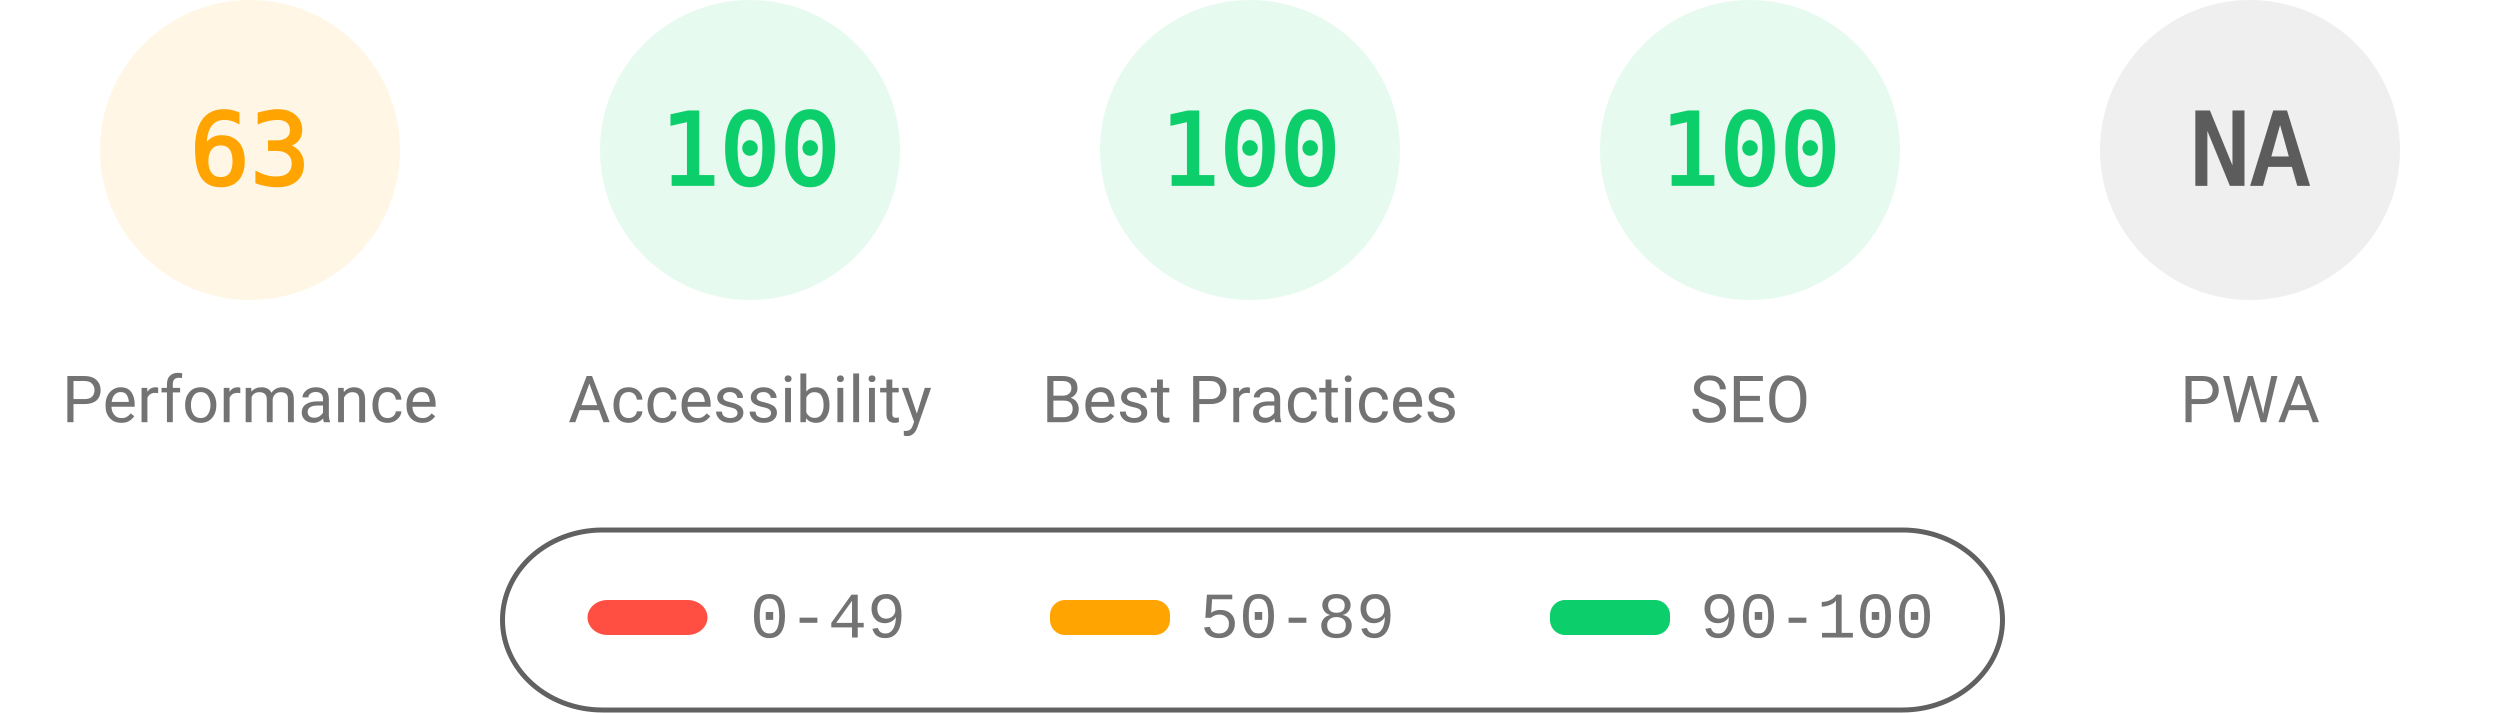
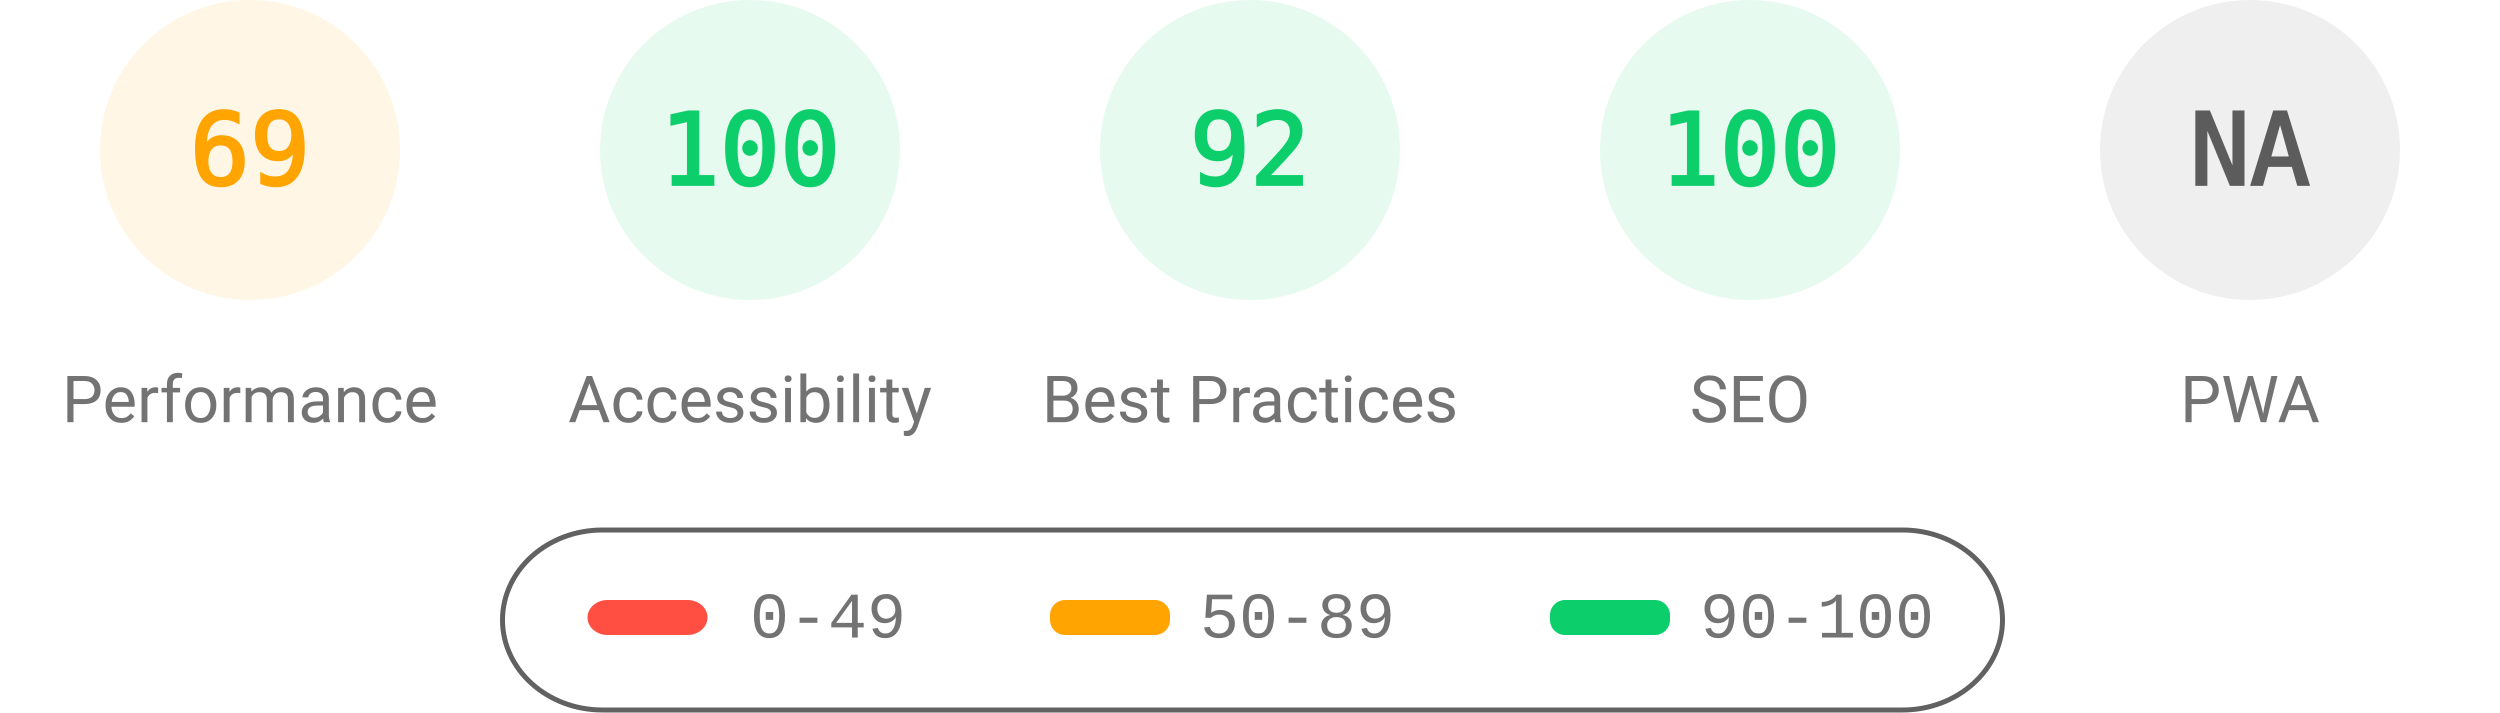
<svg xmlns="http://www.w3.org/2000/svg" fill="none" width="1000" height="285">
  <style>.gauge-base{opacity:.1}.gauge-arc{fill:none;animation-delay:250ms;stroke-linecap:round;transform:rotate(-90deg);transform-origin:100px 60px;animation:load-gauge 1s ease forwards}.guage-text{font-size:40px;font-family:monospace;text-align:center}.guage-red{color:#ff4e42;fill:#ff4e42;stroke:#ff4e42}.guage-orange{color:#ffa400;fill:#ffa400;stroke:#ffa400}.guage-green{color:#0cce6b;fill:#0cce6b;stroke:#0cce6b}.guage-undefined{color:#5c5c5c;fill:#5c5c5c;stroke:#5c5c5c}.guage-title{color:#737373;fill:#737373;stroke:none;font-size:26px;line-height:26px;font-family:Roboto,Halvetica,Arial,sans-serif}@keyframes load-gauge{from{stroke-dasharray:0 352.858}}</style>
  <svg class="guage-div guage-perf guage-orange" viewBox="0 0 200 200" width="200" height="200">
    <circle class="gauge-base" r="56" cx="100" cy="60" stroke-width="8" />
-     <circle class="gauge-arc guage-arc-1" r="56" cx="100" cy="60" stroke-width="8" style="stroke-dasharray:221.671,351.858" />
-     <text class="guage-text" x="100" y="60" alignment-baseline="central" dominant-baseline="central" text-anchor="middle">63</text>
+     <circle class="gauge-arc guage-arc-1" r="56" cx="100" cy="60" stroke-width="8" style="stroke-dasharray:242.782,351.858" />
+     <text class="guage-text" x="100" y="60" alignment-baseline="central" dominant-baseline="central" text-anchor="middle">69</text>
    <text class="guage-title" x="100" y="160" alignment-baseline="central" dominant-baseline="central" text-anchor="middle">Performance</text>
  </svg>
  <svg class="guage-div guage-acc guage-green" viewBox="0 0 200 200" width="200" height="200" x="200">
    <circle class="gauge-base" r="56" cx="100" cy="60" stroke-width="8" />
    <circle class="gauge-arc guage-arc-2" r="56" cx="100" cy="60" stroke-width="8" style="stroke-dasharray:351.858,351.858" />
    <text class="guage-text" x="100" y="60" alignment-baseline="central" dominant-baseline="central" text-anchor="middle">100</text>
    <text class="guage-title" x="100" y="160" alignment-baseline="central" dominant-baseline="central" text-anchor="middle">Accessibility</text>
  </svg>
  <svg class="guage-div guage-best guage-green" viewBox="0 0 200 200" width="200" height="200" x="400">
    <circle class="gauge-base" r="56" cx="100" cy="60" stroke-width="8" />
-     <circle class="gauge-arc guage-arc-3" r="56" cx="100" cy="60" stroke-width="8" style="stroke-dasharray:351.858,351.858" />
-     <text class="guage-text" x="100" y="60" alignment-baseline="central" dominant-baseline="central" text-anchor="middle">100</text>
+     <circle class="gauge-arc guage-arc-3" r="56" cx="100" cy="60" stroke-width="8" style="stroke-dasharray:323.709,351.858" />
+     <text class="guage-text" x="100" y="60" alignment-baseline="central" dominant-baseline="central" text-anchor="middle">92</text>
    <text class="guage-title" x="100" y="160" alignment-baseline="central" dominant-baseline="central" text-anchor="middle">Best Practices</text>
  </svg>
  <svg class="guage-div guage-seo guage-green" viewBox="0 0 200 200" width="200" height="200" x="600">
    <circle class="gauge-base" r="56" cx="100" cy="60" stroke-width="8" />
    <circle class="gauge-arc guage-arc-4" r="56" cx="100" cy="60" stroke-width="8" style="stroke-dasharray:351.858,351.858" />
    <text class="guage-text" x="100" y="60" alignment-baseline="central" dominant-baseline="central" text-anchor="middle">100</text>
    <text class="guage-title" x="100" y="160" alignment-baseline="central" dominant-baseline="central" text-anchor="middle">SEO</text>
  </svg>
  <svg class="guage-div guage-pwa guage-undefined" viewBox="0 0 200 200" width="200" height="200" x="800">
    <circle class="gauge-base" r="56" cx="100" cy="60" stroke-width="8" />
    <circle class="gauge-arc guage-arc-4" r="56" cx="100" cy="60" stroke-width="8" style="stroke-dasharray:351.858,351.858" />
    <text class="guage-text" x="100" y="60" alignment-baseline="central" dominant-baseline="central" text-anchor="middle">NA</text>
    <text class="guage-title" x="100" y="160" alignment-baseline="central" dominant-baseline="central" text-anchor="middle">PWA</text>
  </svg>
  <svg width="604" height="76" x="200" y="210">
    <path fill="none" id="canvas_background" d="M-1-1h604v80H-1z" />
    <rect fill-opacity="0" stroke="#616161" stroke-width="2" rx="40" id="svg_2" height="72" width="600" y="2" x="1" fill="#000" />
    <rect stroke="#000" rx="8" id="svg_3" height="14" width="48" y="30" x="35" stroke-opacity="null" stroke-width="0" fill="#ff4e42" />
    <rect stroke="#000" rx="6" id="svg_4" height="14" width="48" y="30" x="220" stroke-opacity="null" stroke-width="0" fill="#ffa400" />
    <rect stroke="#000" rx="6" id="svg_5" height="14" width="48" y="30" x="420" stroke-opacity="null" stroke-width="0" fill="#0cce6b" />
    <text xml:space="preserve" text-anchor="start" font-family="'Courier New', Courier, monospace" font-size="26" id="svg_6" y="45" x="100" stroke-opacity="null" stroke-width="0" stroke="#000" fill="#737373">0-49</text>
    <text xml:space="preserve" text-anchor="start" font-family="'Courier New', Courier, monospace" font-size="26" id="svg_7" y="45" x="280" stroke-opacity="null" stroke-width="0" stroke="#000" fill="#737373">50-89</text>
    <text xml:space="preserve" text-anchor="start" font-family="'Courier New', Courier, monospace" font-size="26" id="svg_8" y="45" x="480" stroke-opacity="null" stroke-width="0" stroke="#000" fill="#737373">90-100</text>
  </svg>
</svg>
